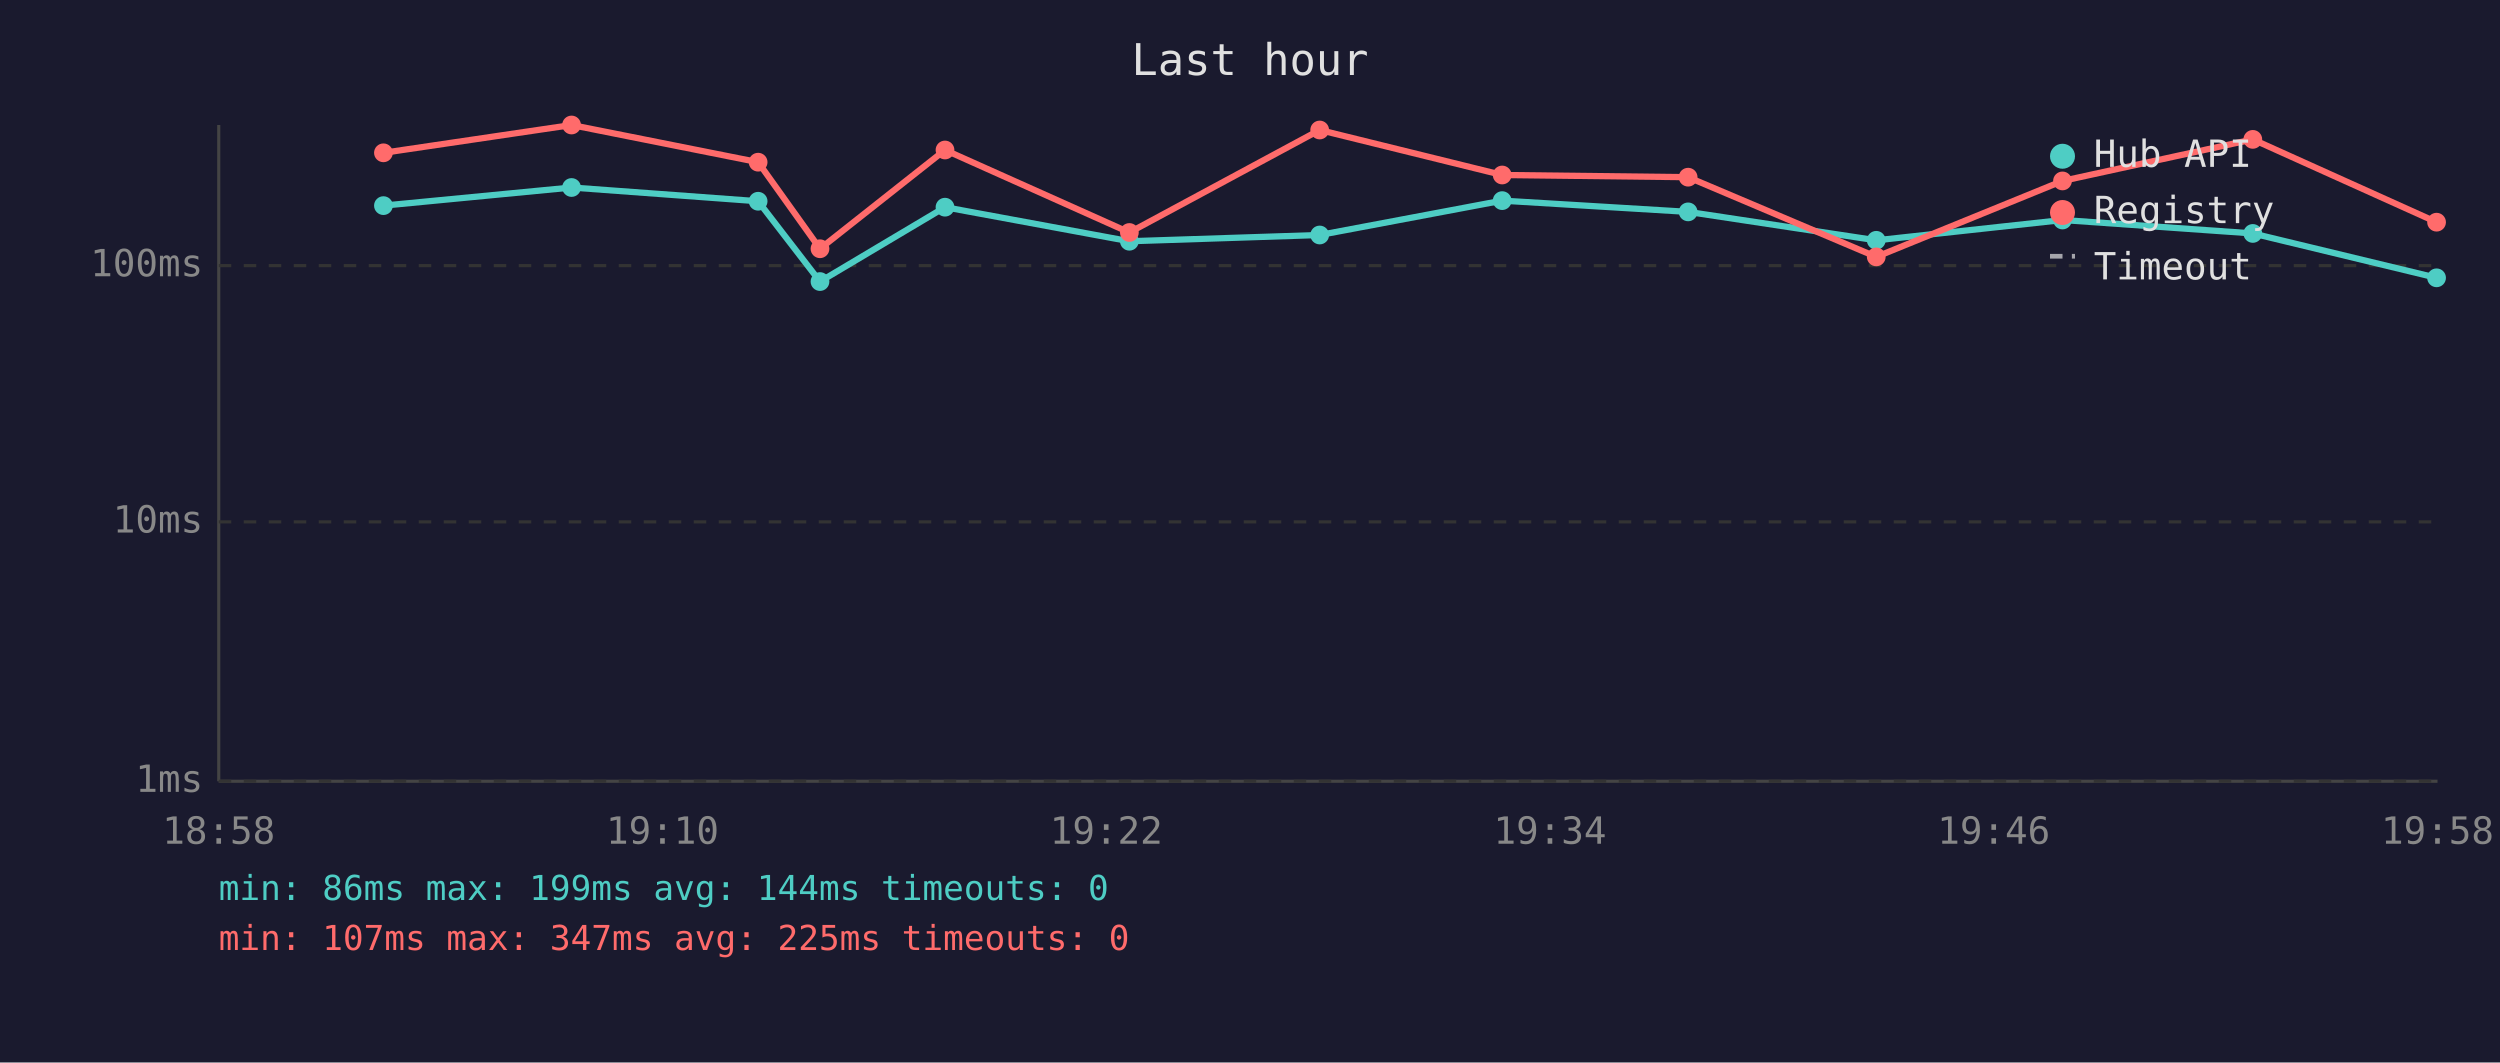
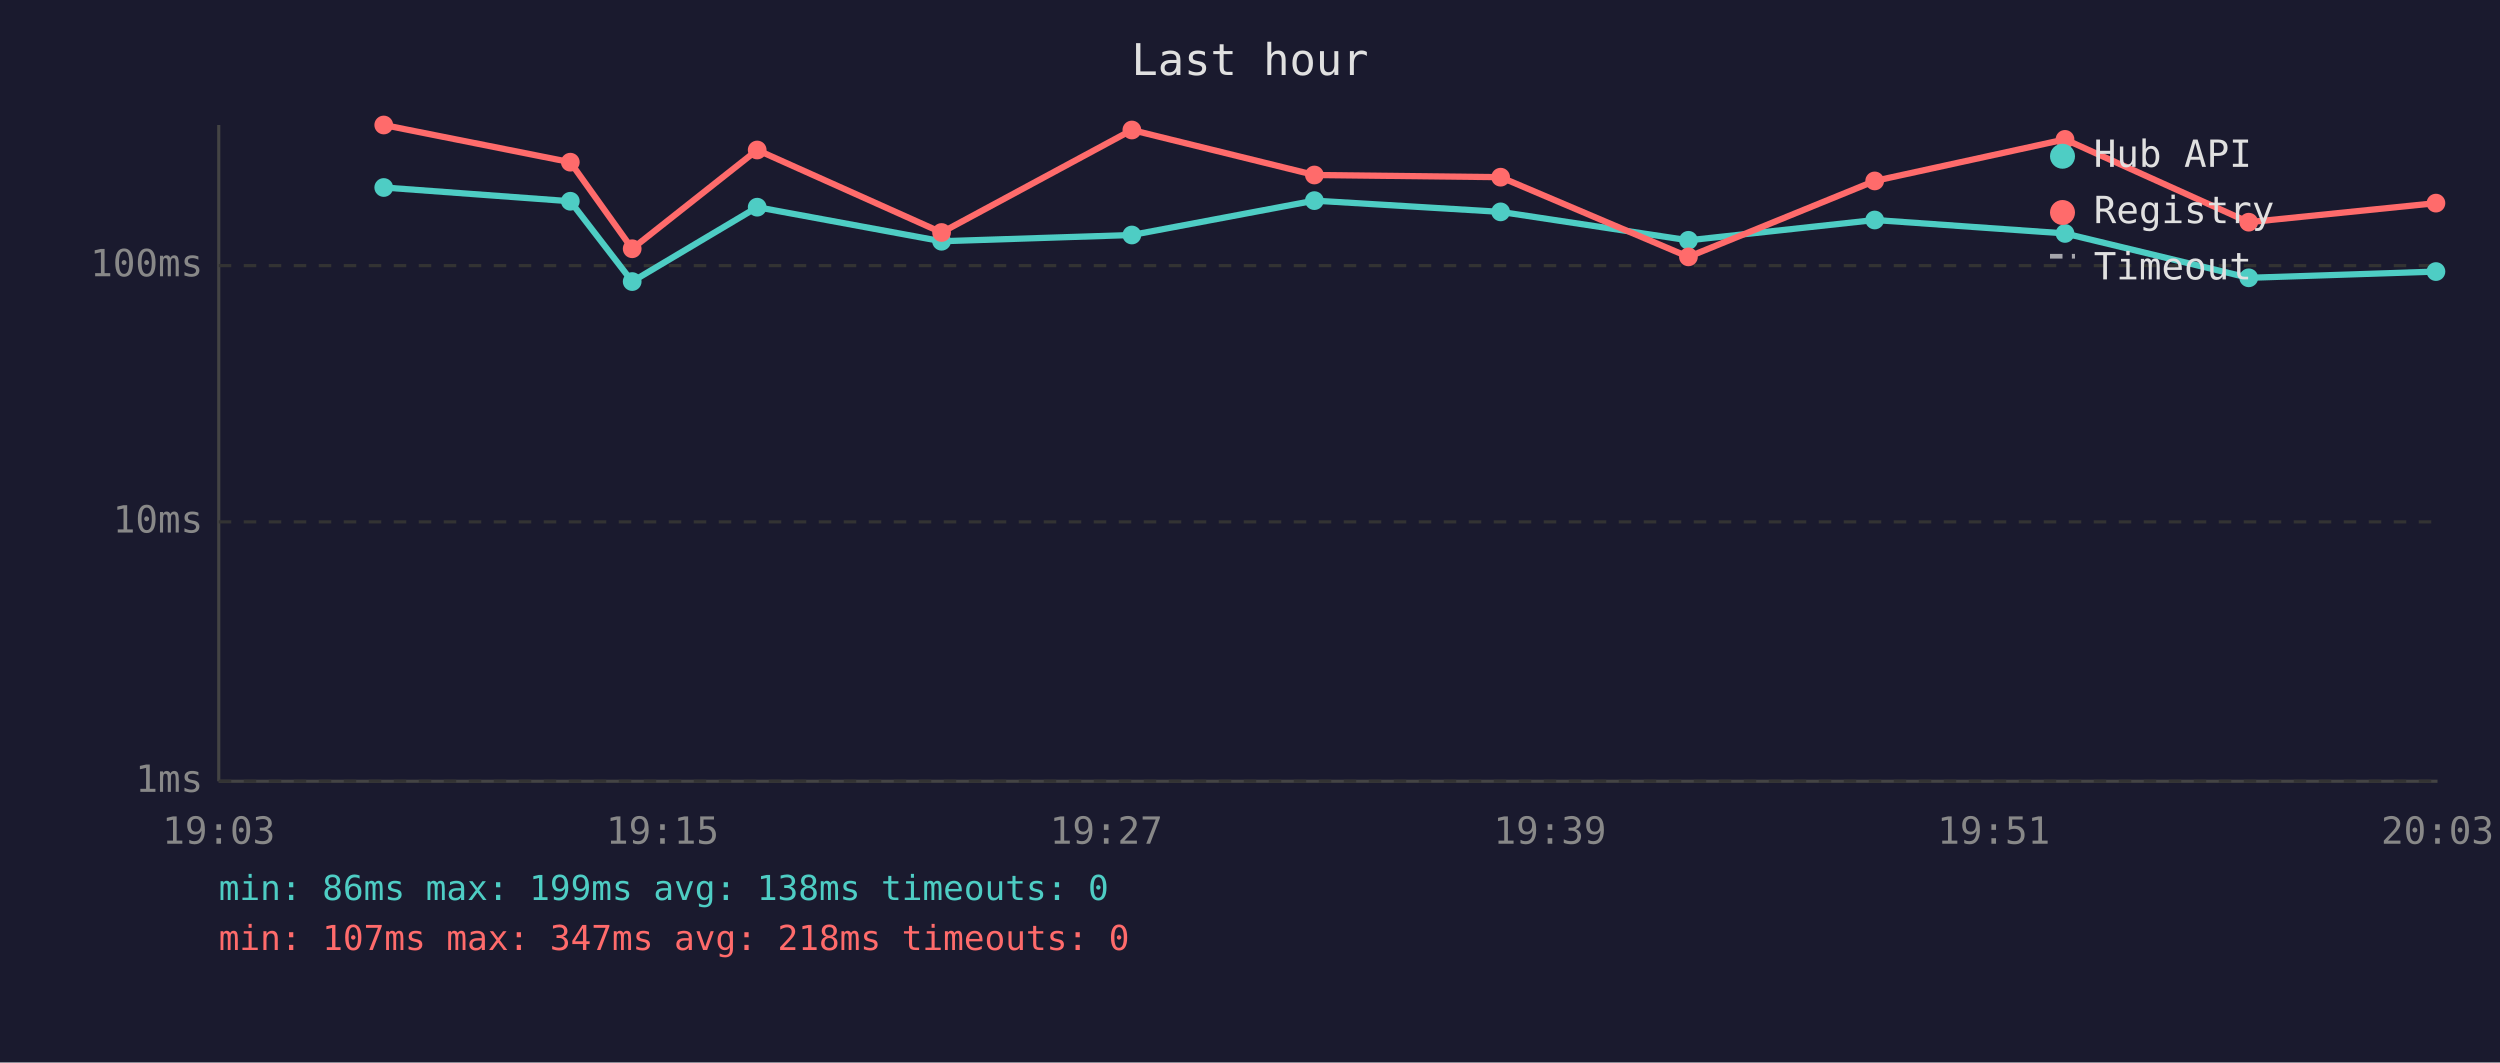
<svg xmlns="http://www.w3.org/2000/svg" viewBox="0 0 800 340" font-family="monospace" font-size="12">
  <rect width="800" height="340" fill="#1a1a2e" />
  <text x="400" y="24" fill="#e0e0e0" font-size="14" text-anchor="middle">Last hour</text>
  <line x1="70" y1="40" x2="70" y2="250" stroke="#444" stroke-width="1" />
  <line x1="70" y1="250" x2="780" y2="250" stroke="#444" stroke-width="1" />
  <line x1="70" y1="250" x2="780" y2="250" stroke="#333" stroke-width="1" stroke-dasharray="4" />
  <text x="65" y="250" fill="#888" text-anchor="end" dominant-baseline="middle">1ms</text>
  <line x1="70" y1="167" x2="780" y2="167" stroke="#333" stroke-width="1" stroke-dasharray="4" />
  <text x="65" y="167" fill="#888" text-anchor="end" dominant-baseline="middle">10ms</text>
  <line x1="70" y1="85" x2="780" y2="85" stroke="#333" stroke-width="1" stroke-dasharray="4" />
  <text x="65" y="85" fill="#888" text-anchor="end" dominant-baseline="middle">100ms</text>
-   <text x="70" y="270" fill="#888" text-anchor="middle">18:58</text>
-   <text x="212" y="270" fill="#888" text-anchor="middle">19:10</text>
-   <text x="354" y="270" fill="#888" text-anchor="middle">19:22</text>
-   <text x="496" y="270" fill="#888" text-anchor="middle">19:34</text>
-   <text x="638" y="270" fill="#888" text-anchor="middle">19:46</text>
-   <text x="780" y="270" fill="#888" text-anchor="middle">19:58</text>
-   <polyline points="122.7,65.8 182.9,60.0 242.6,64.4 262.4,90.1 302.4,66.3 361.4,77.2 422.3,75.2 480.7,64.2 540.2,67.8 600.4,76.9 660.0,70.4 720.9,74.7 779.7,88.9" fill="none" stroke="#4ecdc4" stroke-width="2" opacity="1" />
-   <circle cx="122.7" cy="65.8" r="3" fill="#4ecdc4" />
-   <circle cx="182.9" cy="60.0" r="3" fill="#4ecdc4" />
-   <circle cx="242.6" cy="64.4" r="3" fill="#4ecdc4" />
-   <circle cx="262.4" cy="90.1" r="3" fill="#4ecdc4" />
-   <circle cx="302.4" cy="66.3" r="3" fill="#4ecdc4" />
-   <circle cx="361.4" cy="77.2" r="3" fill="#4ecdc4" />
-   <circle cx="422.3" cy="75.2" r="3" fill="#4ecdc4" />
-   <circle cx="480.7" cy="64.2" r="3" fill="#4ecdc4" />
-   <circle cx="540.2" cy="67.8" r="3" fill="#4ecdc4" />
-   <circle cx="600.4" cy="76.9" r="3" fill="#4ecdc4" />
-   <circle cx="660.0" cy="70.4" r="3" fill="#4ecdc4" />
-   <circle cx="720.9" cy="74.7" r="3" fill="#4ecdc4" />
-   <circle cx="779.7" cy="88.9" r="3" fill="#4ecdc4" />
-   <polyline points="122.7,48.9 182.9,40.0 242.6,51.9 262.4,79.6 302.4,48.0 361.4,74.4 422.3,41.6 480.7,56.0 540.2,56.7 600.4,82.2 660.0,57.9 720.9,44.6 779.7,71.1" fill="none" stroke="#ff6b6b" stroke-width="2" opacity="1" />
-   <circle cx="122.7" cy="48.9" r="3" fill="#ff6b6b" />
-   <circle cx="182.9" cy="40.0" r="3" fill="#ff6b6b" />
-   <circle cx="242.6" cy="51.9" r="3" fill="#ff6b6b" />
-   <circle cx="262.4" cy="79.6" r="3" fill="#ff6b6b" />
-   <circle cx="302.4" cy="48.0" r="3" fill="#ff6b6b" />
-   <circle cx="361.4" cy="74.4" r="3" fill="#ff6b6b" />
-   <circle cx="422.3" cy="41.6" r="3" fill="#ff6b6b" />
-   <circle cx="480.7" cy="56.0" r="3" fill="#ff6b6b" />
-   <circle cx="540.2" cy="56.7" r="3" fill="#ff6b6b" />
-   <circle cx="600.4" cy="82.2" r="3" fill="#ff6b6b" />
-   <circle cx="660.0" cy="57.9" r="3" fill="#ff6b6b" />
-   <circle cx="720.9" cy="44.6" r="3" fill="#ff6b6b" />
-   <circle cx="779.7" cy="71.1" r="3" fill="#ff6b6b" />
+   <text x="70" y="270" fill="#888" text-anchor="middle">19:03</text>
+   <text x="212" y="270" fill="#888" text-anchor="middle">19:15</text>
+   <text x="354" y="270" fill="#888" text-anchor="middle">19:27</text>
+   <text x="496" y="270" fill="#888" text-anchor="middle">19:39</text>
+   <text x="638" y="270" fill="#888" text-anchor="middle">19:51</text>
+   <text x="780" y="270" fill="#888" text-anchor="middle">20:03</text>
+   <polyline points="122.8,60.0 182.5,64.4 202.3,90.1 242.3,66.3 301.3,77.2 362.2,75.2 420.6,64.2 480.2,67.8 540.3,76.9 599.9,70.4 660.8,74.7 719.6,88.9 779.5,86.9" fill="none" stroke="#4ecdc4" stroke-width="2" opacity="1" />
+   <circle cx="122.8" cy="60.0" r="3" fill="#4ecdc4" />
+   <circle cx="182.5" cy="64.4" r="3" fill="#4ecdc4" />
+   <circle cx="202.3" cy="90.1" r="3" fill="#4ecdc4" />
+   <circle cx="242.3" cy="66.3" r="3" fill="#4ecdc4" />
+   <circle cx="301.3" cy="77.2" r="3" fill="#4ecdc4" />
+   <circle cx="362.2" cy="75.2" r="3" fill="#4ecdc4" />
+   <circle cx="420.6" cy="64.2" r="3" fill="#4ecdc4" />
+   <circle cx="480.2" cy="67.8" r="3" fill="#4ecdc4" />
+   <circle cx="540.3" cy="76.9" r="3" fill="#4ecdc4" />
+   <circle cx="599.9" cy="70.4" r="3" fill="#4ecdc4" />
+   <circle cx="660.8" cy="74.7" r="3" fill="#4ecdc4" />
+   <circle cx="719.6" cy="88.9" r="3" fill="#4ecdc4" />
+   <circle cx="779.5" cy="86.9" r="3" fill="#4ecdc4" />
+   <polyline points="122.8,40.0 182.5,51.9 202.3,79.6 242.3,48.0 301.3,74.4 362.2,41.6 420.6,56.0 480.2,56.7 540.3,82.2 599.9,57.9 660.8,44.6 719.6,71.1 779.5,65.0" fill="none" stroke="#ff6b6b" stroke-width="2" opacity="1" />
+   <circle cx="122.8" cy="40.0" r="3" fill="#ff6b6b" />
+   <circle cx="182.5" cy="51.9" r="3" fill="#ff6b6b" />
+   <circle cx="202.3" cy="79.6" r="3" fill="#ff6b6b" />
+   <circle cx="242.3" cy="48.0" r="3" fill="#ff6b6b" />
+   <circle cx="301.3" cy="74.4" r="3" fill="#ff6b6b" />
+   <circle cx="362.2" cy="41.6" r="3" fill="#ff6b6b" />
+   <circle cx="420.6" cy="56.0" r="3" fill="#ff6b6b" />
+   <circle cx="480.2" cy="56.7" r="3" fill="#ff6b6b" />
+   <circle cx="540.3" cy="82.2" r="3" fill="#ff6b6b" />
+   <circle cx="599.9" cy="57.9" r="3" fill="#ff6b6b" />
+   <circle cx="660.8" cy="44.6" r="3" fill="#ff6b6b" />
+   <circle cx="719.6" cy="71.1" r="3" fill="#ff6b6b" />
+   <circle cx="779.5" cy="65.0" r="3" fill="#ff6b6b" />
  <circle cx="660" cy="50" r="4" fill="#4ecdc4" />
  <text x="670" y="50" fill="#e0e0e0" dominant-baseline="middle">Hub API</text>
  <circle cx="660" cy="68" r="4" fill="#ff6b6b" />
  <text x="670" y="68" fill="#e0e0e0" dominant-baseline="middle">Registry</text>
  <line x1="656" y1="82" x2="664" y2="82" stroke="#e0e0e0" stroke-width="1.5" stroke-dasharray="4,3" opacity="0.7" />
  <text x="670" y="86" fill="#e0e0e0" dominant-baseline="middle">Timeout</text>
-   <text x="70" y="288" fill="#4ecdc4" font-size="11">min: 86ms  max: 199ms  avg: 144ms  timeouts: 0</text>
-   <text x="70" y="304" fill="#ff6b6b" font-size="11">min: 107ms  max: 347ms  avg: 225ms  timeouts: 0</text>
+   <text x="70" y="288" fill="#4ecdc4" font-size="11">min: 86ms  max: 199ms  avg: 138ms  timeouts: 0</text>
+   <text x="70" y="304" fill="#ff6b6b" font-size="11">min: 107ms  max: 347ms  avg: 218ms  timeouts: 0</text>
</svg>
